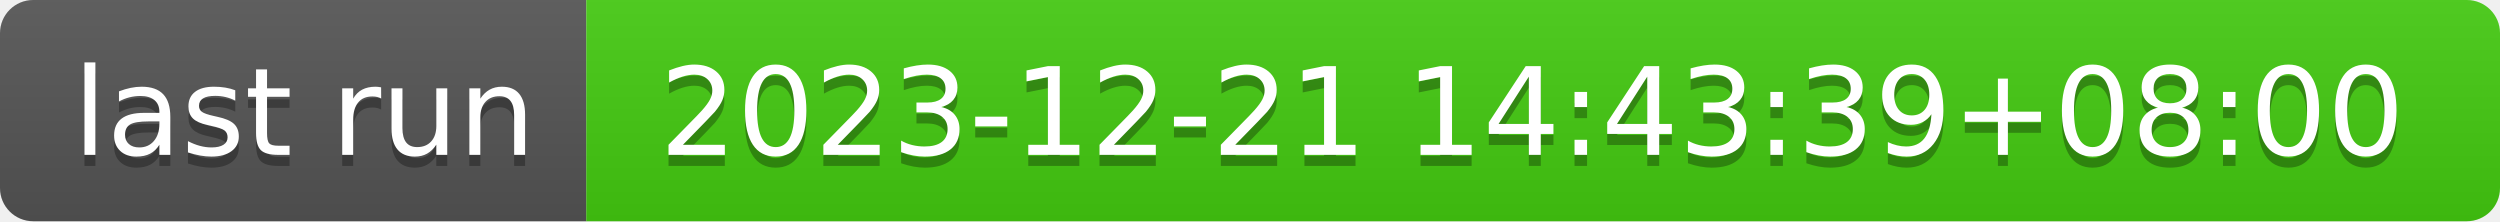
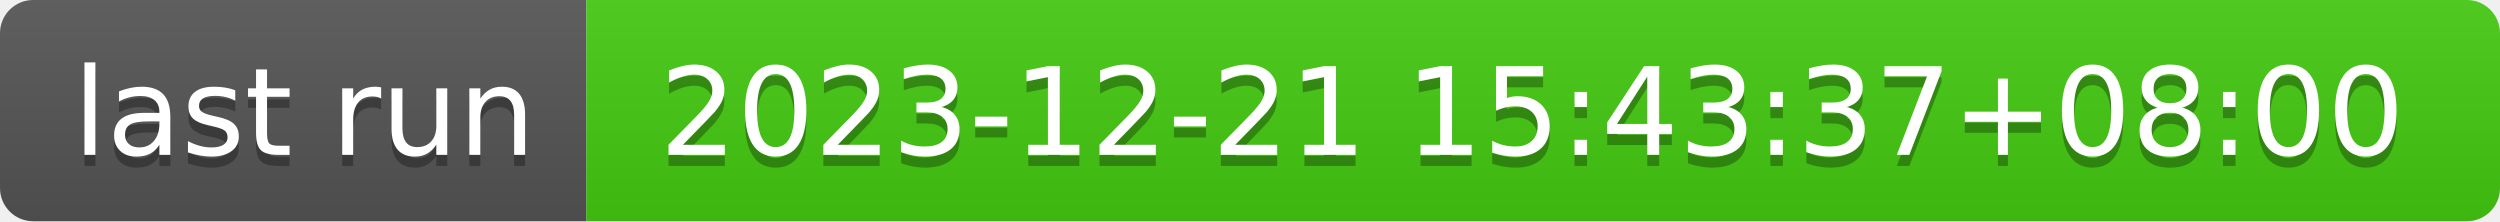
- <svg xmlns="http://www.w3.org/2000/svg" width="226" height="20" role="img" aria-label="last run: 2023-12-21 14:43:39+08:00">
+ <svg xmlns="http://www.w3.org/2000/svg" width="226" height="20" role="img" aria-label="last run: 2023-12-21 15:43:37+08:00">
  <linearGradient id="s" x2="0" y2="100%">
    <stop offset="0" stop-color="#bbb" stop-opacity=".1" />
    <stop offset="1" stop-opacity=".1" />
  </linearGradient>
  <clipPath id="r">
    <rect width="226" height="20" rx="3" fill="#fff" />
  </clipPath>
  <g clip-path="url(#r)">
    <rect width="53" height="20" fill="#555" />
    <rect x="53" width="173" height="20" fill="#4c1" />
    <rect width="226" height="20" fill="url(#s)" />
  </g>
  <g fill="#fff" text-anchor="middle" font-family="Verdana,Geneva,DejaVu Sans,sans-serif" text-rendering="geometricPrecision" font-size="110">
    <text aria-hidden="true" x="275" y="150" fill="#010101" fill-opacity=".3" transform="scale(.1)" textLength="430">last run</text>
    <text x="275" y="140" transform="scale(.1)" fill="#fff" textLength="430">last run</text>
-     <text aria-hidden="true" x="1385" y="150" fill="#010101" fill-opacity=".3" transform="scale(.1)" textLength="1630">2023-12-21 14:43:39+08:00</text>
-     <text x="1385" y="140" transform="scale(.1)" fill="#fff" textLength="1630">2023-12-21 14:43:39+08:00</text>
+     <text aria-hidden="true" x="1385" y="150" fill="#010101" fill-opacity=".3" transform="scale(.1)" textLength="1630">2023-12-21 15:43:37+08:00</text>
+     <text x="1385" y="140" transform="scale(.1)" fill="#fff" textLength="1630">2023-12-21 15:43:37+08:00</text>
  </g>
</svg>
